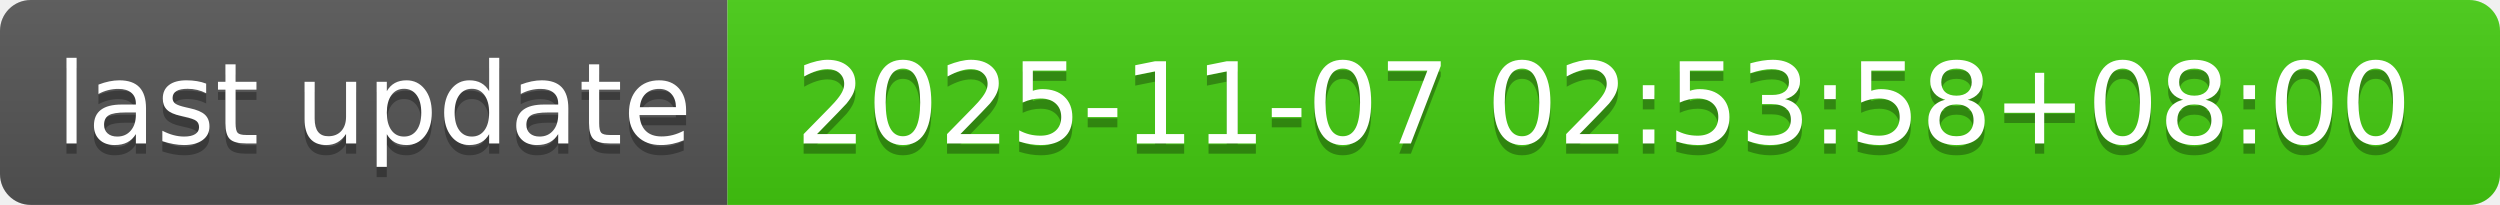
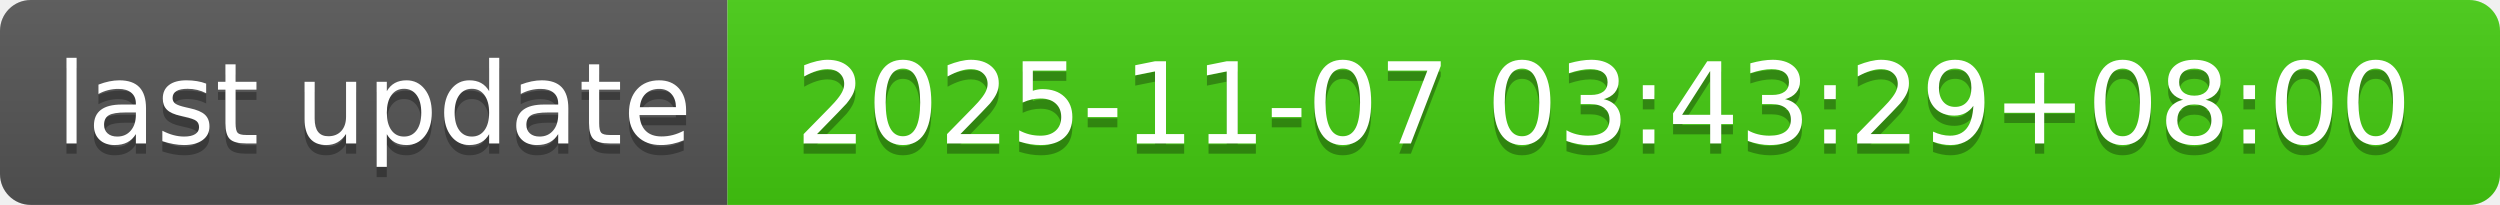
- <svg xmlns="http://www.w3.org/2000/svg" width="244" height="20" role="img" aria-label="last update: 2025-11-07 02:53:58+08:00">
+ <svg xmlns="http://www.w3.org/2000/svg" width="244" height="20" role="img" aria-label="last update: 2025-11-07 03:43:29+08:00">
  <linearGradient id="s" x2="0" y2="100%">
    <stop offset="0" stop-color="#bbb" stop-opacity=".1" />
    <stop offset="1" stop-opacity=".1" />
  </linearGradient>
  <clipPath id="r">
    <rect width="244" height="20" rx="3" fill="#fff" />
  </clipPath>
  <g clip-path="url(#r)">
    <rect width="71" height="20" fill="#555" />
    <rect x="71" width="173" height="20" fill="#4c1" />
    <rect width="244" height="20" fill="url(#s)" />
  </g>
  <g fill="#fff" text-anchor="middle" font-family="Verdana,Geneva,DejaVu Sans,sans-serif" text-rendering="geometricPrecision" font-size="110">
    <text aria-hidden="true" x="365" y="150" fill="#010101" fill-opacity=".3" transform="scale(.1)" textLength="610">last update</text>
    <text x="365" y="140" transform="scale(.1)" fill="#fff" textLength="610">last update</text>
-     <text aria-hidden="true" x="1565" y="150" fill="#010101" fill-opacity=".3" transform="scale(.1)" textLength="1630">2025-11-07 02:53:58+08:00</text>
-     <text x="1565" y="140" transform="scale(.1)" fill="#fff" textLength="1630">2025-11-07 02:53:58+08:00</text>
+     <text aria-hidden="true" x="1565" y="150" fill="#010101" fill-opacity=".3" transform="scale(.1)" textLength="1630">2025-11-07 03:43:29+08:00</text>
+     <text x="1565" y="140" transform="scale(.1)" fill="#fff" textLength="1630">2025-11-07 03:43:29+08:00</text>
  </g>
</svg>
